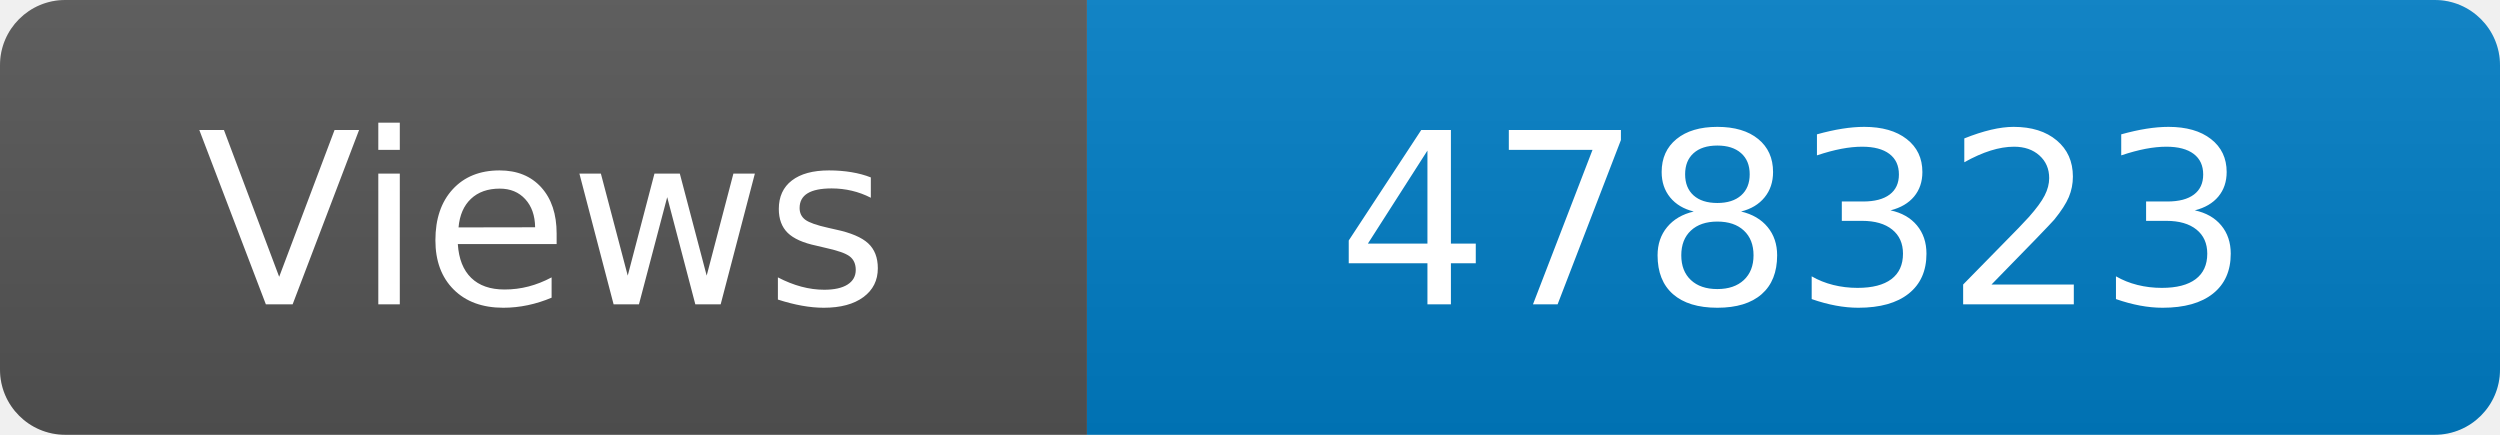
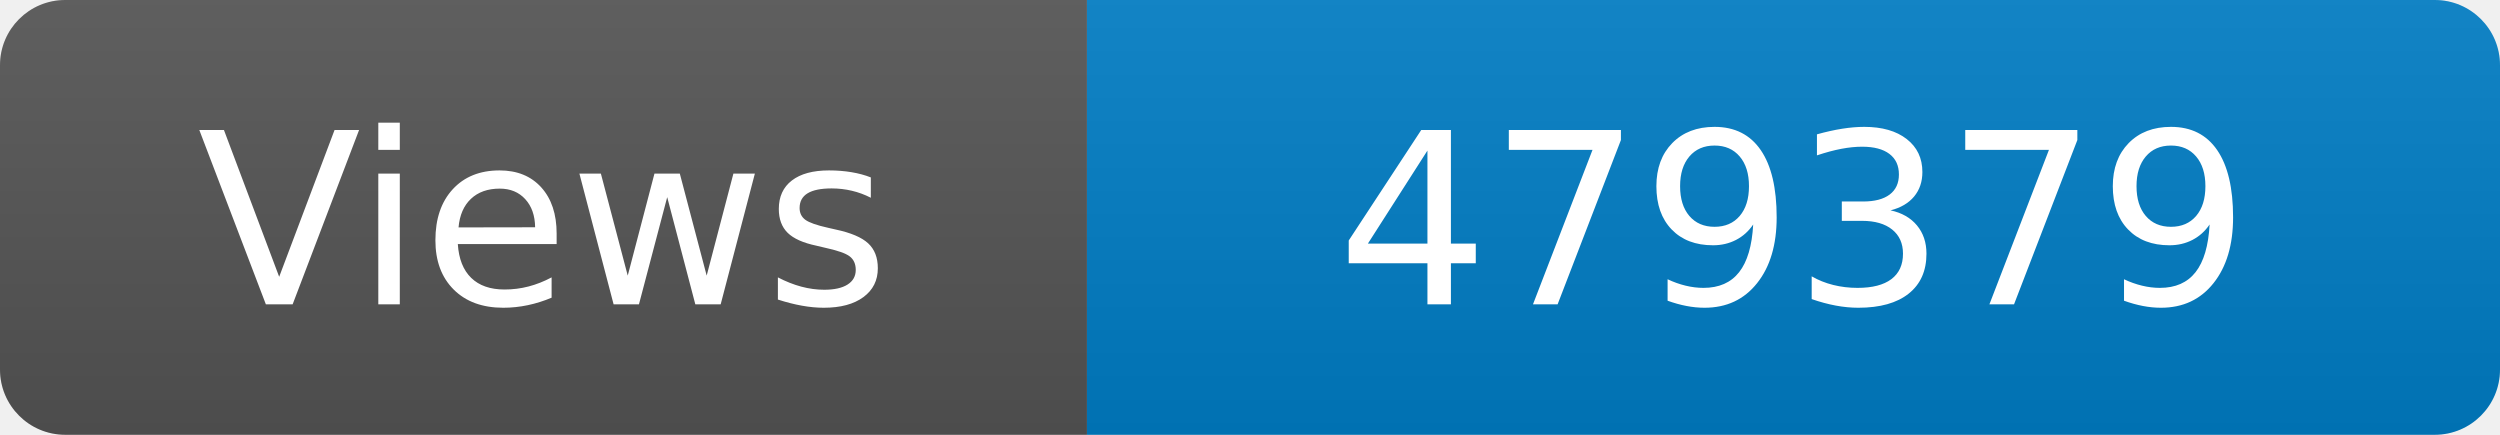
<svg xmlns="http://www.w3.org/2000/svg" width="115" height="20" role="img" aria-label="Maintained?: yes">
  <linearGradient id="s" x2="0" y2="100%">
    <stop offset="0" stop-color="#bbb" stop-opacity=".1" />
    <stop offset="1" stop-opacity=".1" />
  </linearGradient>
  <clipPath id="r">
    <rect width="115" height="20" rx="3" fill="#fff" />
  </clipPath>
  <g clip-path="url(#r)">
    <rect width="50" height="20" fill="#555" />
    <rect x="50" width="160" height="20" fill="#007ec6" />
    <rect width="115" height="20" fill="url(#s)" />
  </g>
  <g fill="#fff" text-anchor="middle" font-family="Verdana,Geneva,DejaVu Sans,sans-serif" font-size="110">
    <text x="250" y="140" transform="scale(.1)" fill="#fff">Views</text>
-     <text x="825" y="140" transform="scale(.1)" fill="#fff">478323</text>
+     <text x="825" y="140" transform="scale(.1)" fill="#fff">479379</text>
  </g>
</svg>
